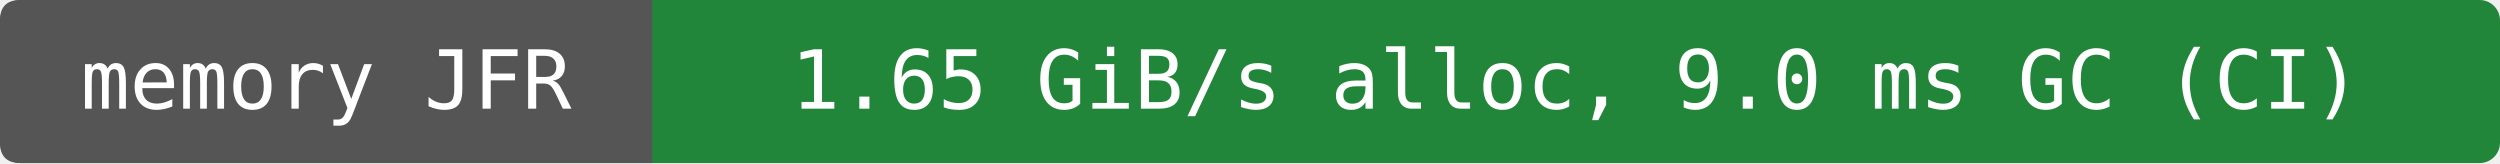
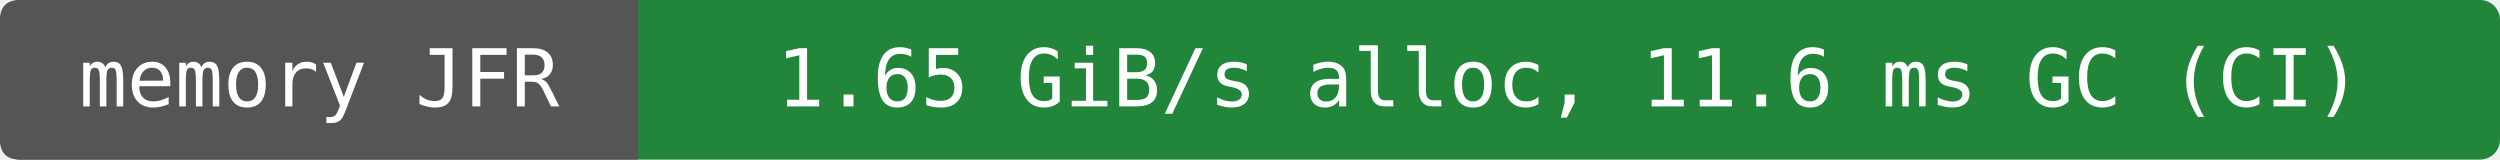
- <svg xmlns="http://www.w3.org/2000/svg" width="368" height="24" viewBox="0 0 368 24" role="img" aria-label="memory JFR: 1.65 GiB/s alloc, 9.0 ms GC (CI)">
-   <rect width="368" height="24" rx="3" fill="#22863a" />
+ <svg xmlns="http://www.w3.org/2000/svg" width="376" height="24" viewBox="0 0 376 24" role="img" aria-label="memory JFR: 1.65 GiB/s alloc, 11.6 ms GC (CI)">
+   <rect width="376" height="24" rx="3" fill="#22863a" />
  <path d="M3 0H96V24H3Q0 24 0 21V3Q0 0 3 0" fill="#555" />
  <g fill="#fff" text-anchor="middle" font-family="DejaVu Sans Mono,monospace" font-size="12">
    <text x="48" y="16">memory JFR</text>
-     <text x="232" y="16">1.65 GiB/s alloc, 9.0 ms GC (CI)</text>
+     <text x="236" y="16">1.65 GiB/s alloc, 11.6 ms GC (CI)</text>
  </g>
</svg>
